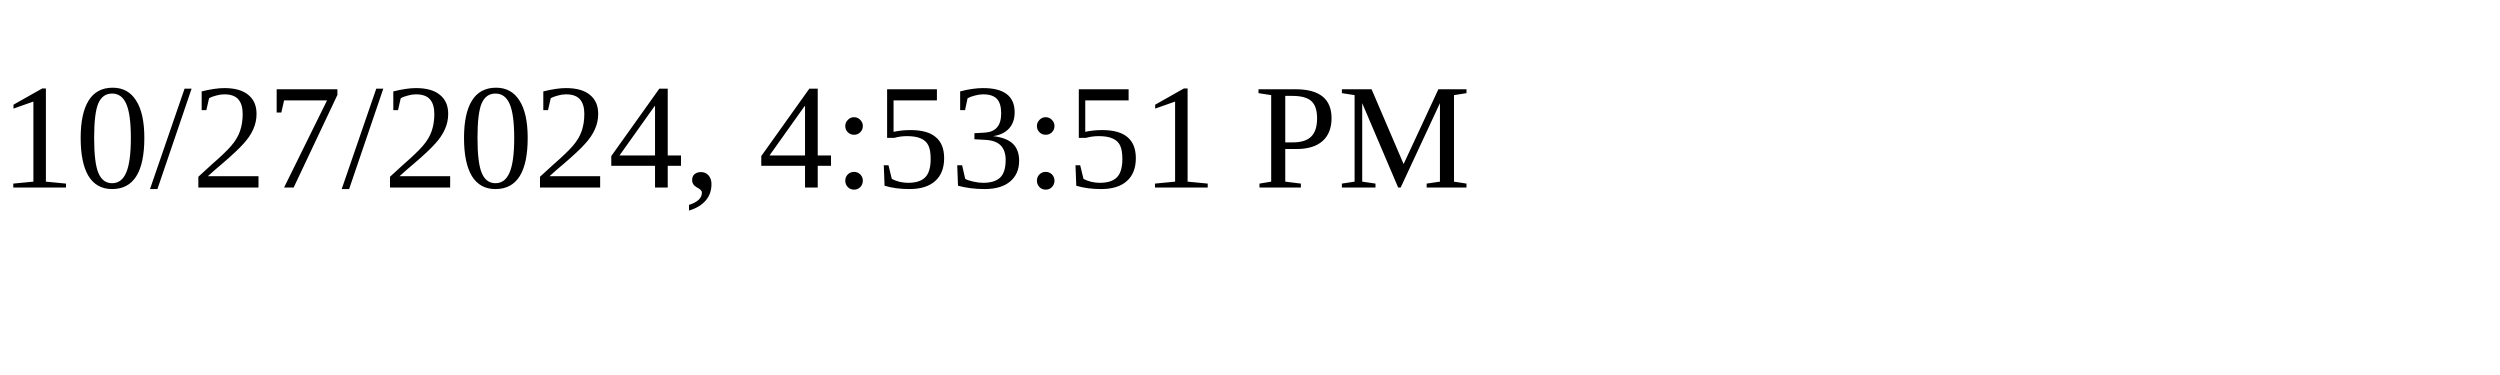
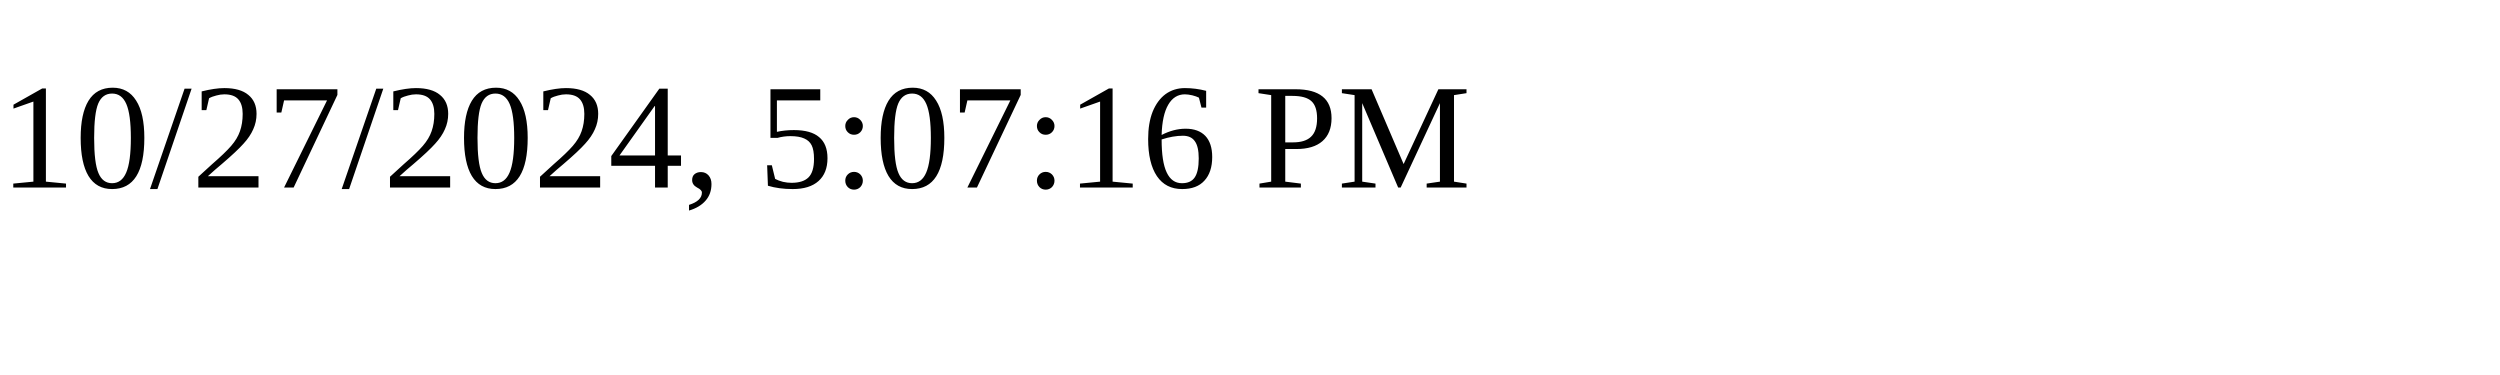
<svg xmlns="http://www.w3.org/2000/svg" height="30" width="200">
-   <text x="0" y="15">10/27/2024, 4:53:51 PM</text>
+   <text x="0" y="15">10/27/2024, 5:07:16 PM</text>
</svg>
